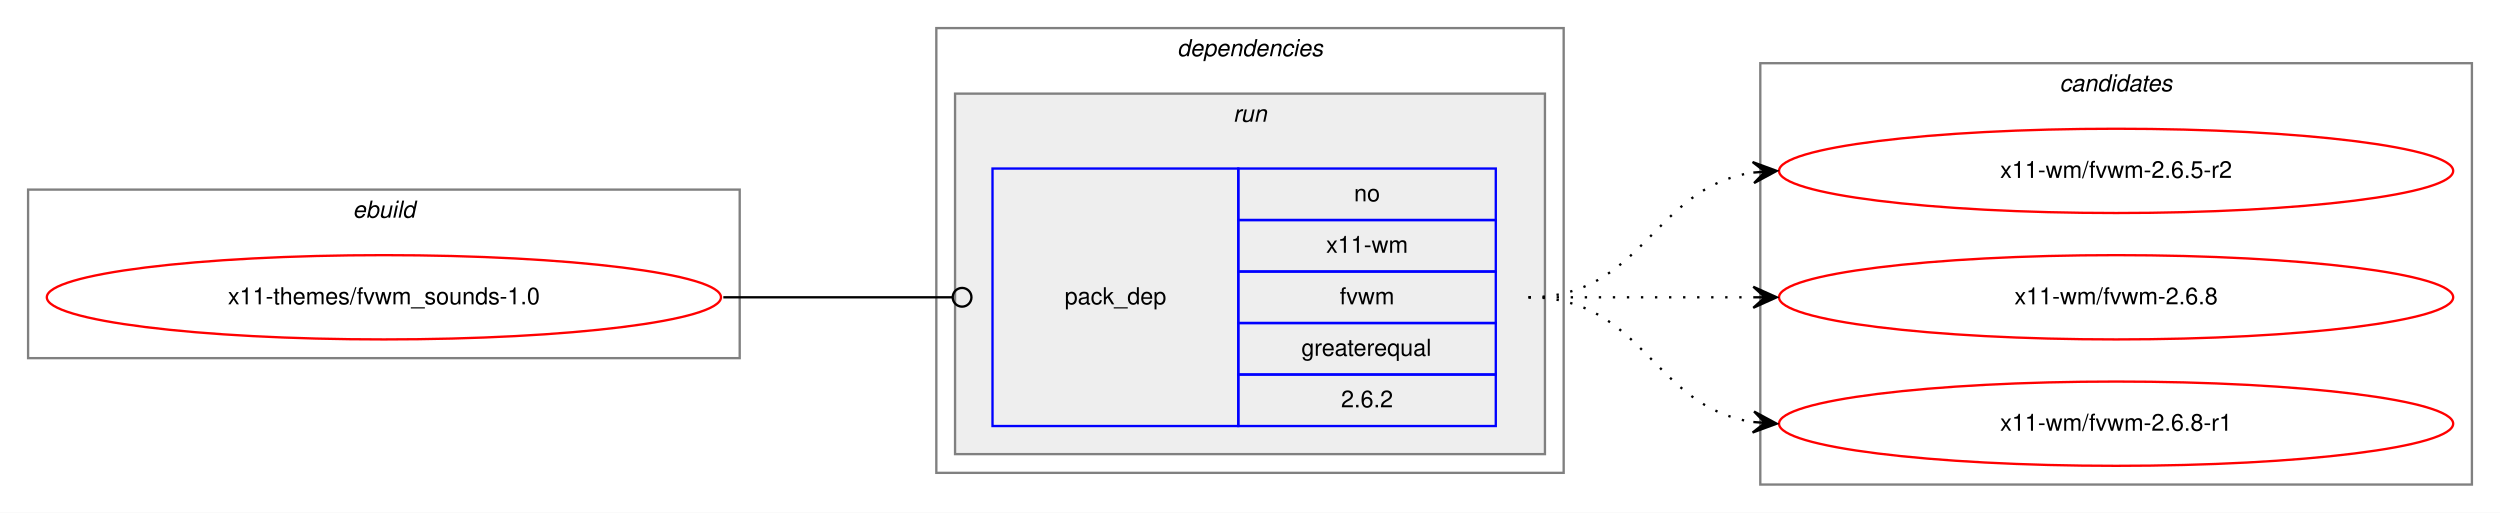
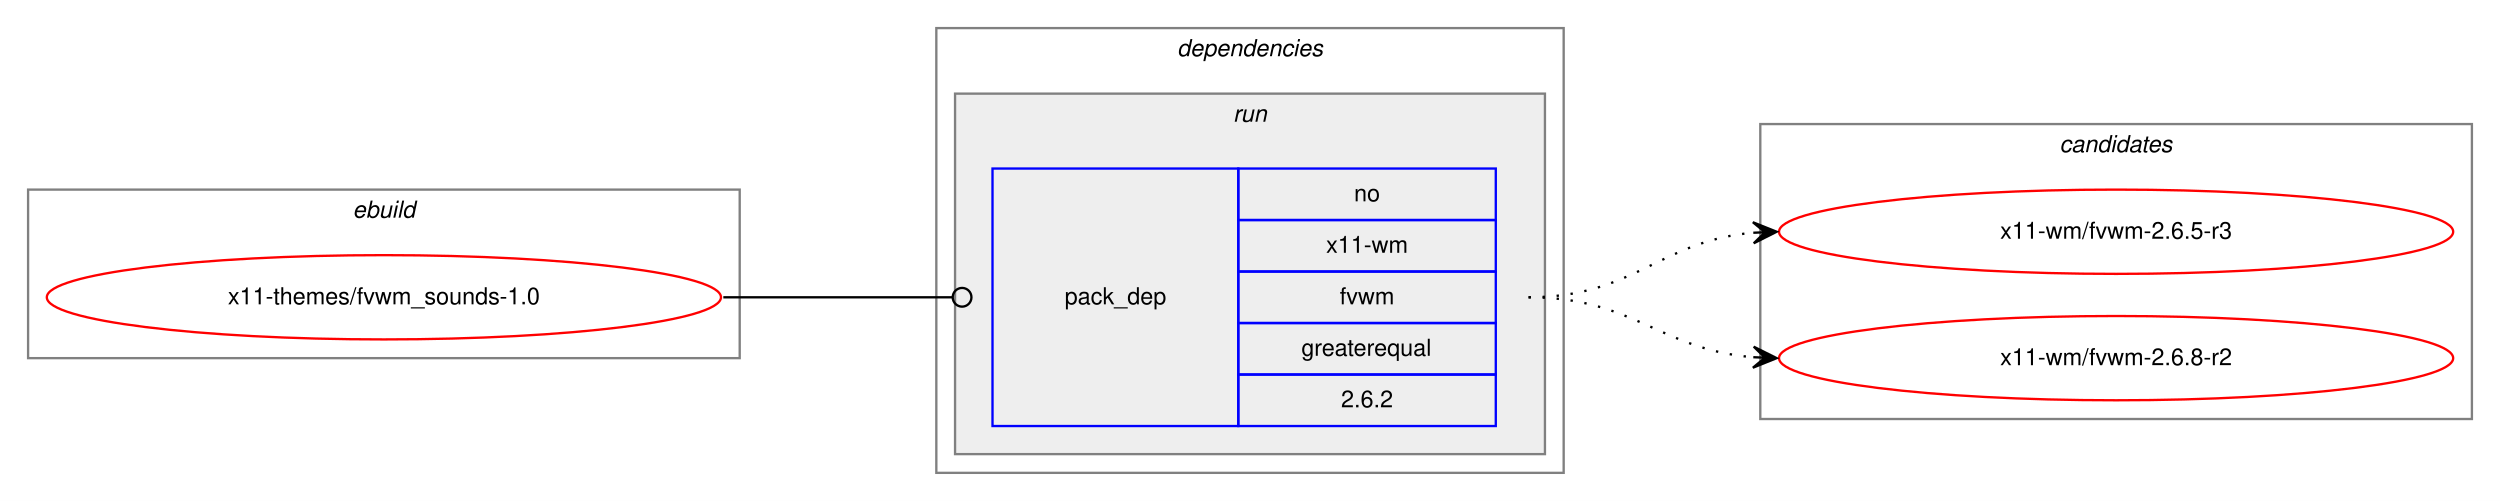
- <svg xmlns="http://www.w3.org/2000/svg" xmlns:xlink="http://www.w3.org/1999/xlink" width="1068pt" height="219pt" viewBox="0.00 0.00 1068.00 219.00">
-   <g id="graph0" class="graph" transform="scale(1 1) rotate(0) translate(4 215)">
-     <polygon fill="white" stroke="transparent" points="-4,4 -4,-215 1064,-215 1064,4 -4,4" />
+ <svg xmlns="http://www.w3.org/2000/svg" xmlns:xlink="http://www.w3.org/1999/xlink" width="1068pt" height="214pt" viewBox="0.00 0.00 1068.00 214.00">
+   <g id="graph0" class="graph" transform="scale(1 1) rotate(0) translate(4 210)">
+     <polygon fill="white" stroke="transparent" points="-4,4 -4,-210 1064,-210 1064,4 -4,4" />
    <g id="clust1" class="cluster">
-       <polygon fill="none" stroke="gray" points="8,-62 8,-134 312,-134 312,-62 8,-62" />
-       <text text-anchor="start" x="146.66" y="-122" font-family="Helvetica,sans-Serif" font-style="italic" font-size="10.00">ebuild</text>
+       <polygon fill="none" stroke="gray" points="8,-57 8,-129 312,-129 312,-57 8,-57" />
+       <text text-anchor="start" x="146.66" y="-117" font-family="Helvetica,sans-Serif" font-style="italic" font-size="10.00">ebuild</text>
    </g>
    <g id="clust2" class="cluster">
-       <polygon fill="none" stroke="gray" points="396,-13 396,-203 664,-203 664,-13 396,-13" />
-       <text text-anchor="start" x="498.88" y="-191" font-family="Helvetica,sans-Serif" font-style="italic" font-size="10.00">dependencies</text>
+       <polygon fill="none" stroke="gray" points="396,-8 396,-198 664,-198 664,-8 396,-8" />
+       <text text-anchor="start" x="498.88" y="-186" font-family="Helvetica,sans-Serif" font-style="italic" font-size="10.00">dependencies</text>
    </g>
    <g id="clust5" class="cluster">
-       <polygon fill="#eeeeee" stroke="gray" points="404,-21 404,-175 656,-175 656,-21 404,-21" />
-       <text text-anchor="start" x="522.78" y="-163" font-family="Helvetica,sans-Serif" font-style="italic" font-size="10.00">run</text>
+       <polygon fill="#eeeeee" stroke="gray" points="404,-16 404,-170 656,-170 656,-16 404,-16" />
+       <text text-anchor="start" x="522.78" y="-158" font-family="Helvetica,sans-Serif" font-style="italic" font-size="10.00">run</text>
    </g>
    <g id="clust7" class="cluster">
-       <polygon fill="none" stroke="gray" points="748,-8 748,-188 1052,-188 1052,-8 748,-8" />
-       <text text-anchor="start" x="875.82" y="-176" font-family="Helvetica,sans-Serif" font-style="italic" font-size="10.00">candidates</text>
+       <polygon fill="none" stroke="gray" points="748,-31 748,-157 1052,-157 1052,-31 748,-31" />
+       <text text-anchor="start" x="875.82" y="-145" font-family="Helvetica,sans-Serif" font-style="italic" font-size="10.00">candidates</text>
    </g>
    <g id="node1" class="node">
      <g id="a_node1">
        <a xlink:href="../x11-themes/fvwm_sounds-1.0.svg" xlink:title="x11-themes/fvwm_sounds-1.0">
-           <ellipse fill="none" stroke="red" cx="160" cy="-88" rx="144" ry="18" />
-           <text text-anchor="middle" x="160" y="-85" font-family="Helvetica,sans-Serif" font-size="10.00">x11-themes/fvwm_sounds-1.0</text>
+           <ellipse fill="none" stroke="red" cx="160" cy="-83" rx="144" ry="18" />
+           <text text-anchor="middle" x="160" y="-80" font-family="Helvetica,sans-Serif" font-size="10.00">x11-themes/fvwm_sounds-1.0</text>
        </a>
      </g>
    </g>
    <g id="node2" class="node">
-       <polygon fill="none" stroke="blue" points="420,-33 420,-143 525,-143 525,-33 420,-33" />
-       <text text-anchor="start" x="450.82" y="-85" font-family="Helvetica,sans-Serif" font-size="10.00">pack_dep</text>
-       <polygon fill="none" stroke="blue" points="525,-121 525,-143 635,-143 635,-121 525,-121" />
-       <text text-anchor="start" x="574.44" y="-129" font-family="Helvetica,sans-Serif" font-size="10.00">no</text>
-       <polygon fill="none" stroke="blue" points="525,-99 525,-121 635,-121 635,-99 525,-99" />
-       <text text-anchor="start" x="562.5" y="-107" font-family="Helvetica,sans-Serif" font-size="10.00">x11-wm</text>
-       <polygon fill="none" stroke="blue" points="525,-77 525,-99 635,-99 635,-77 525,-77" />
-       <text text-anchor="start" x="568.34" y="-85" font-family="Helvetica,sans-Serif" font-size="10.00">fvwm</text>
-       <polygon fill="none" stroke="blue" points="525,-55 525,-77 635,-77 635,-55 525,-55" />
-       <text text-anchor="start" x="551.94" y="-63" font-family="Helvetica,sans-Serif" font-size="10.00">greaterequal</text>
-       <polygon fill="none" stroke="blue" points="525,-33 525,-55 635,-55 635,-33 525,-33" />
-       <text text-anchor="start" x="568.88" y="-41" font-family="Helvetica,sans-Serif" font-size="10.00">2.6.2</text>
+       <polygon fill="none" stroke="blue" points="420,-28 420,-138 525,-138 525,-28 420,-28" />
+       <text text-anchor="start" x="450.82" y="-80" font-family="Helvetica,sans-Serif" font-size="10.00">pack_dep</text>
+       <polygon fill="none" stroke="blue" points="525,-116 525,-138 635,-138 635,-116 525,-116" />
+       <text text-anchor="start" x="574.44" y="-124" font-family="Helvetica,sans-Serif" font-size="10.00">no</text>
+       <polygon fill="none" stroke="blue" points="525,-94 525,-116 635,-116 635,-94 525,-94" />
+       <text text-anchor="start" x="562.5" y="-102" font-family="Helvetica,sans-Serif" font-size="10.00">x11-wm</text>
+       <polygon fill="none" stroke="blue" points="525,-72 525,-94 635,-94 635,-72 525,-72" />
+       <text text-anchor="start" x="568.34" y="-80" font-family="Helvetica,sans-Serif" font-size="10.00">fvwm</text>
+       <polygon fill="none" stroke="blue" points="525,-50 525,-72 635,-72 635,-50 525,-50" />
+       <text text-anchor="start" x="551.94" y="-58" font-family="Helvetica,sans-Serif" font-size="10.00">greaterequal</text>
+       <polygon fill="none" stroke="blue" points="525,-28 525,-50 635,-50 635,-28 525,-28" />
+       <text text-anchor="start" x="568.88" y="-36" font-family="Helvetica,sans-Serif" font-size="10.00">2.6.2</text>
    </g>
    <g id="edge1" class="edge">
-       <path fill="none" stroke="black" d="M305,-88C349.26,-88 362.33,-88 402.82,-88" />
-       <ellipse fill="none" stroke="black" cx="407" cy="-88" rx="4" ry="4" />
+       <path fill="none" stroke="black" d="M305,-83C349.26,-83 362.33,-83 402.82,-83" />
+       <ellipse fill="none" stroke="black" cx="407" cy="-83" rx="4" ry="4" />
    </g>
    <g id="node3" class="node">
      <g id="a_node3">
-         <a xlink:href="../x11-wm/fvwm-2.6.5-r2.svg" xlink:title="x11-wm/fvwm-2.6.5-r2">
-           <ellipse fill="none" stroke="red" cx="900" cy="-142" rx="144" ry="18" />
-           <text text-anchor="middle" x="900" y="-139" font-family="Helvetica,sans-Serif" font-size="10.00">x11-wm/fvwm-2.6.5-r2</text>
+         <a xlink:href="../x11-wm/fvwm-2.6.5-r3.svg" xlink:title="x11-wm/fvwm-2.6.5-r3">
+           <ellipse fill="none" stroke="red" cx="900" cy="-111" rx="144" ry="18" />
+           <text text-anchor="middle" x="900" y="-108" font-family="Helvetica,sans-Serif" font-size="10.00">x11-wm/fvwm-2.6.5-r3</text>
        </a>
      </g>
    </g>
    <g id="edge2" class="edge">
-       <path fill="none" stroke="black" stroke-dasharray="1,5" d="M649,-88C698.26,-88 701.85,-134.87 744.86,-141.28" />
-       <polygon fill="black" stroke="black" points="755,-142 744.71,-145.78 750.01,-141.64 745.03,-141.29 745.03,-141.29 745.03,-141.29 750.01,-141.64 745.35,-136.8 755,-142 755,-142" />
+       <path fill="none" stroke="black" stroke-dasharray="1,5" d="M649,-83C694.11,-83 704.78,-107 744.78,-110.56" />
+       <polygon fill="black" stroke="black" points="755,-111 744.82,-115.07 750,-110.78 745.01,-110.57 745.01,-110.57 745.01,-110.57 750,-110.78 745.2,-106.07 755,-111 755,-111" />
    </g>
    <g id="node4" class="node">
      <g id="a_node4">
-         <a xlink:href="../x11-wm/fvwm-2.6.8.svg" xlink:title="x11-wm/fvwm-2.6.8">
-           <ellipse fill="none" stroke="red" cx="900" cy="-88" rx="144" ry="18" />
-           <text text-anchor="middle" x="900" y="-85" font-family="Helvetica,sans-Serif" font-size="10.00">x11-wm/fvwm-2.6.8</text>
+         <a xlink:href="../x11-wm/fvwm-2.6.8-r2.svg" xlink:title="x11-wm/fvwm-2.6.8-r2">
+           <ellipse fill="none" stroke="red" cx="900" cy="-57" rx="144" ry="18" />
+           <text text-anchor="middle" x="900" y="-54" font-family="Helvetica,sans-Serif" font-size="10.00">x11-wm/fvwm-2.6.8-r2</text>
        </a>
      </g>
    </g>
    <g id="edge3" class="edge">
-       <path fill="none" stroke="black" stroke-dasharray="1,5" d="M649,-88C692.43,-88 705.83,-88 744.57,-88" />
-       <polygon fill="black" stroke="black" points="755,-88 745,-92.5 750,-88 745,-88 745,-88 745,-88 750,-88 745,-83.5 755,-88 755,-88" />
-     </g>
-     <g id="node5" class="node">
-       <g id="a_node5">
-         <a xlink:href="../x11-wm/fvwm-2.6.8-r1.svg" xlink:title="x11-wm/fvwm-2.6.8-r1">
-           <ellipse fill="none" stroke="red" cx="900" cy="-34" rx="144" ry="18" />
-           <text text-anchor="middle" x="900" y="-31" font-family="Helvetica,sans-Serif" font-size="10.00">x11-wm/fvwm-2.6.8-r1</text>
-         </a>
-       </g>
-     </g>
-     <g id="edge4" class="edge">
-       <path fill="none" stroke="black" stroke-dasharray="1,5" d="M649,-88C698.26,-88 701.85,-41.13 744.86,-34.72" />
-       <polygon fill="black" stroke="black" points="755,-34 745.35,-39.2 750.01,-34.36 745.03,-34.71 745.03,-34.71 745.03,-34.71 750.01,-34.36 744.71,-30.22 755,-34 755,-34" />
+       <path fill="none" stroke="black" stroke-dasharray="1,5" d="M649,-83C693.91,-83 704.94,-60.72 744.82,-57.41" />
+       <polygon fill="black" stroke="black" points="755,-57 745.19,-61.9 750,-57.2 745.01,-57.4 745.01,-57.4 745.01,-57.4 750,-57.2 744.83,-52.9 755,-57 755,-57" />
    </g>
  </g>
</svg>
